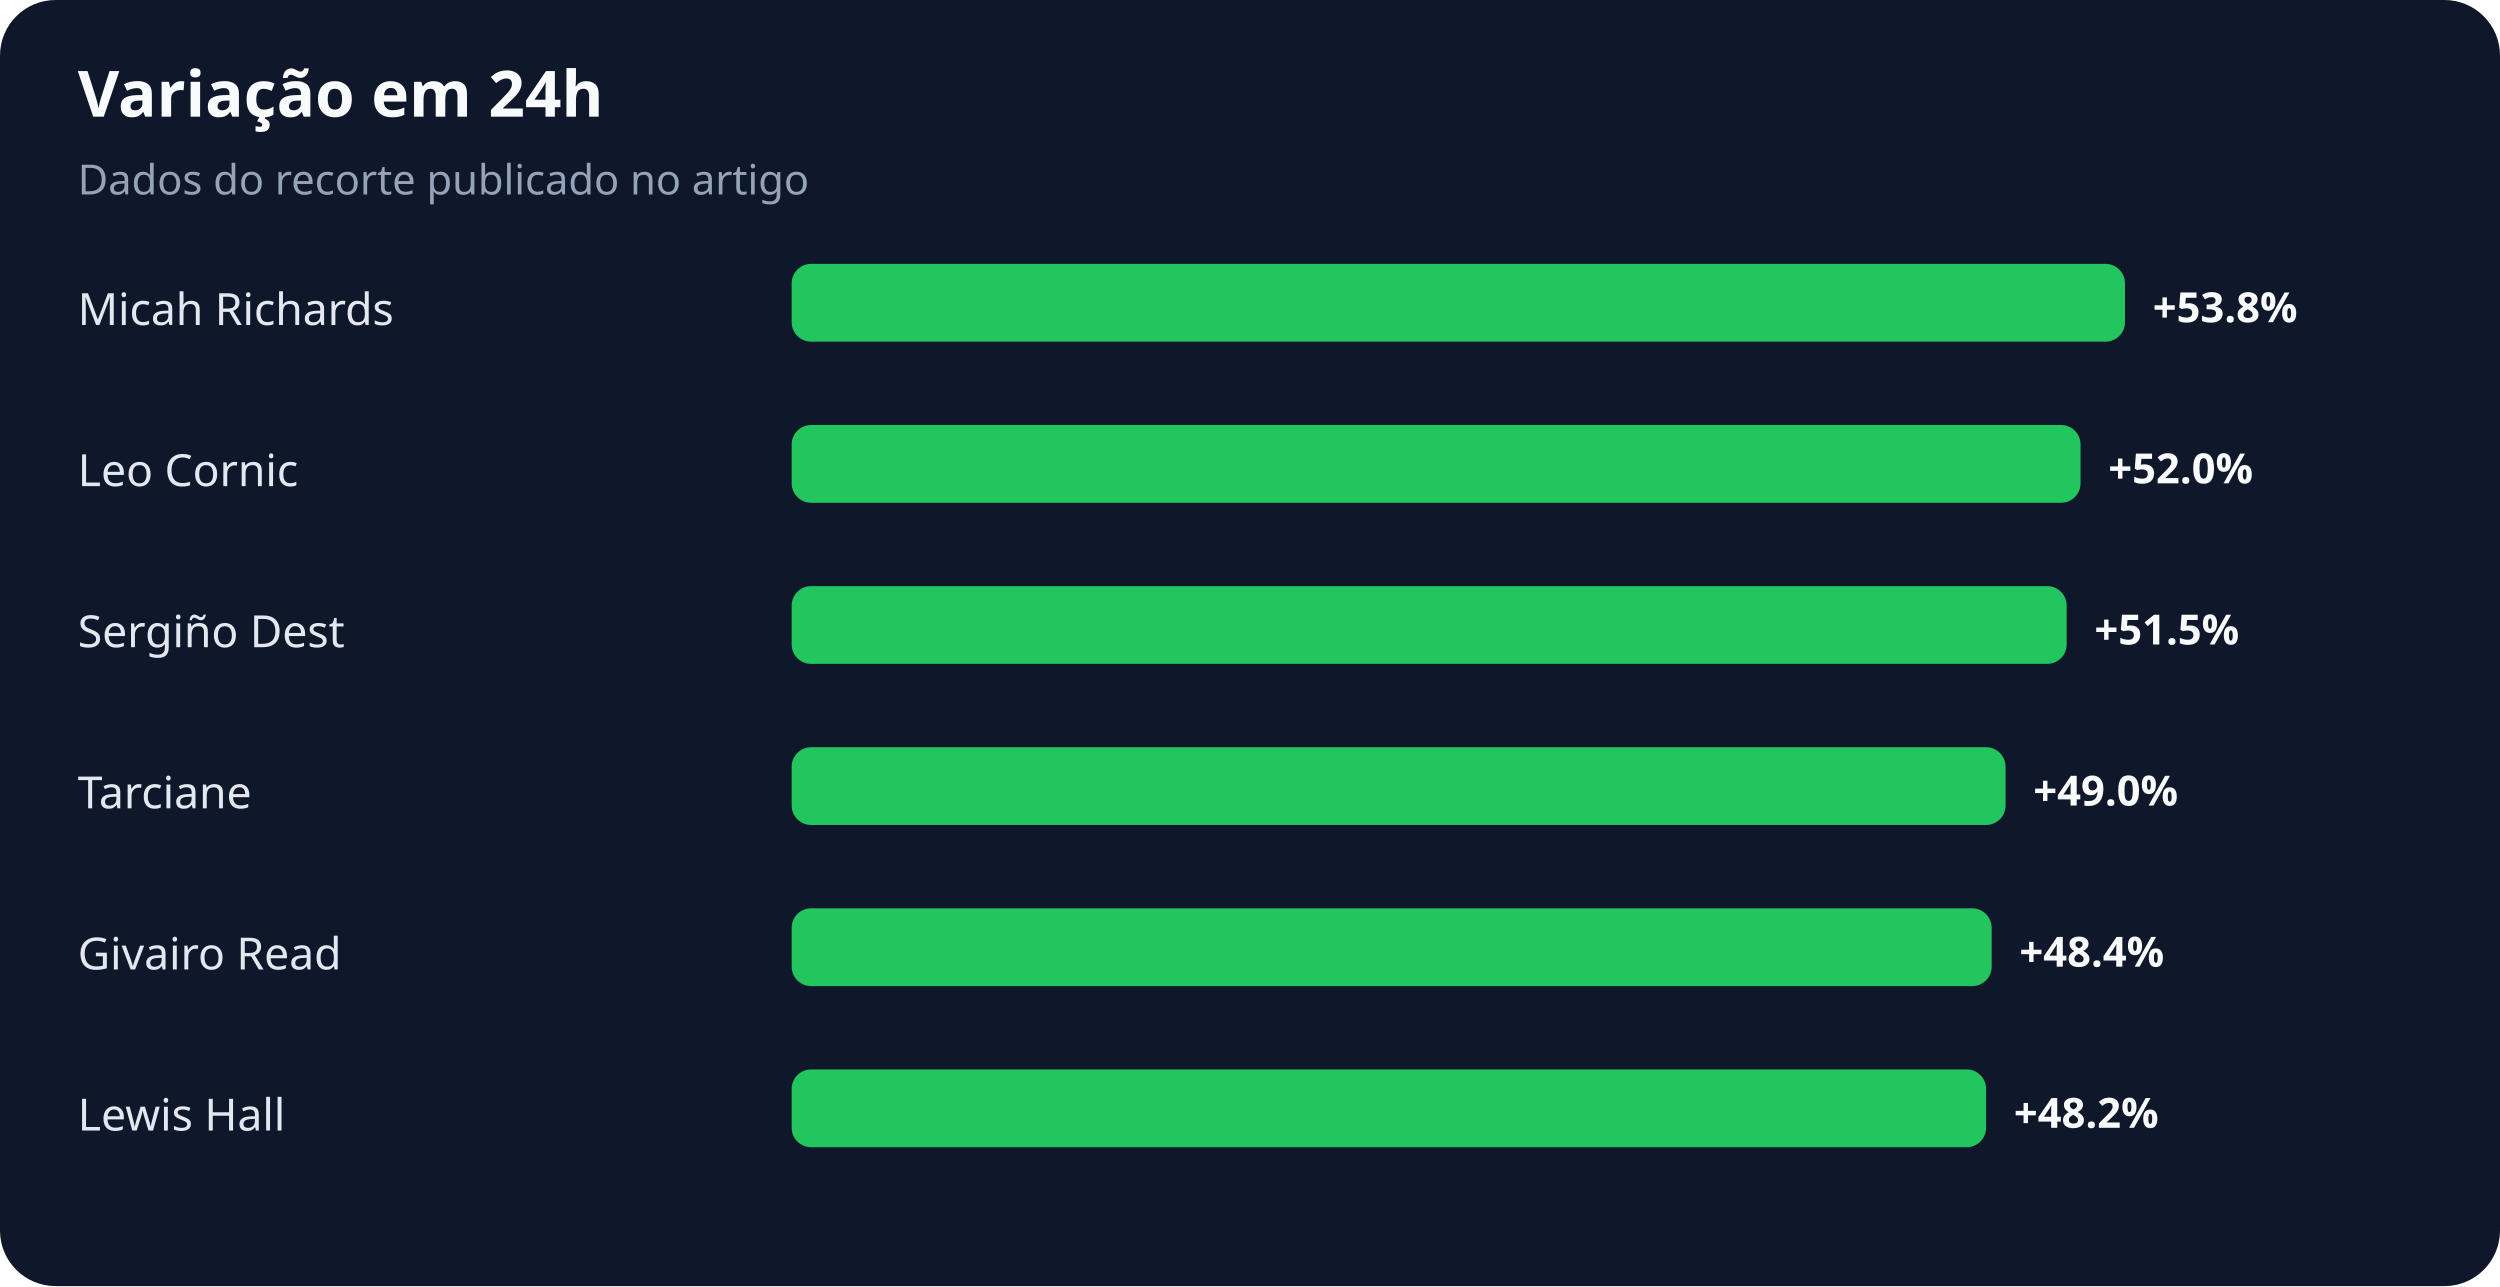
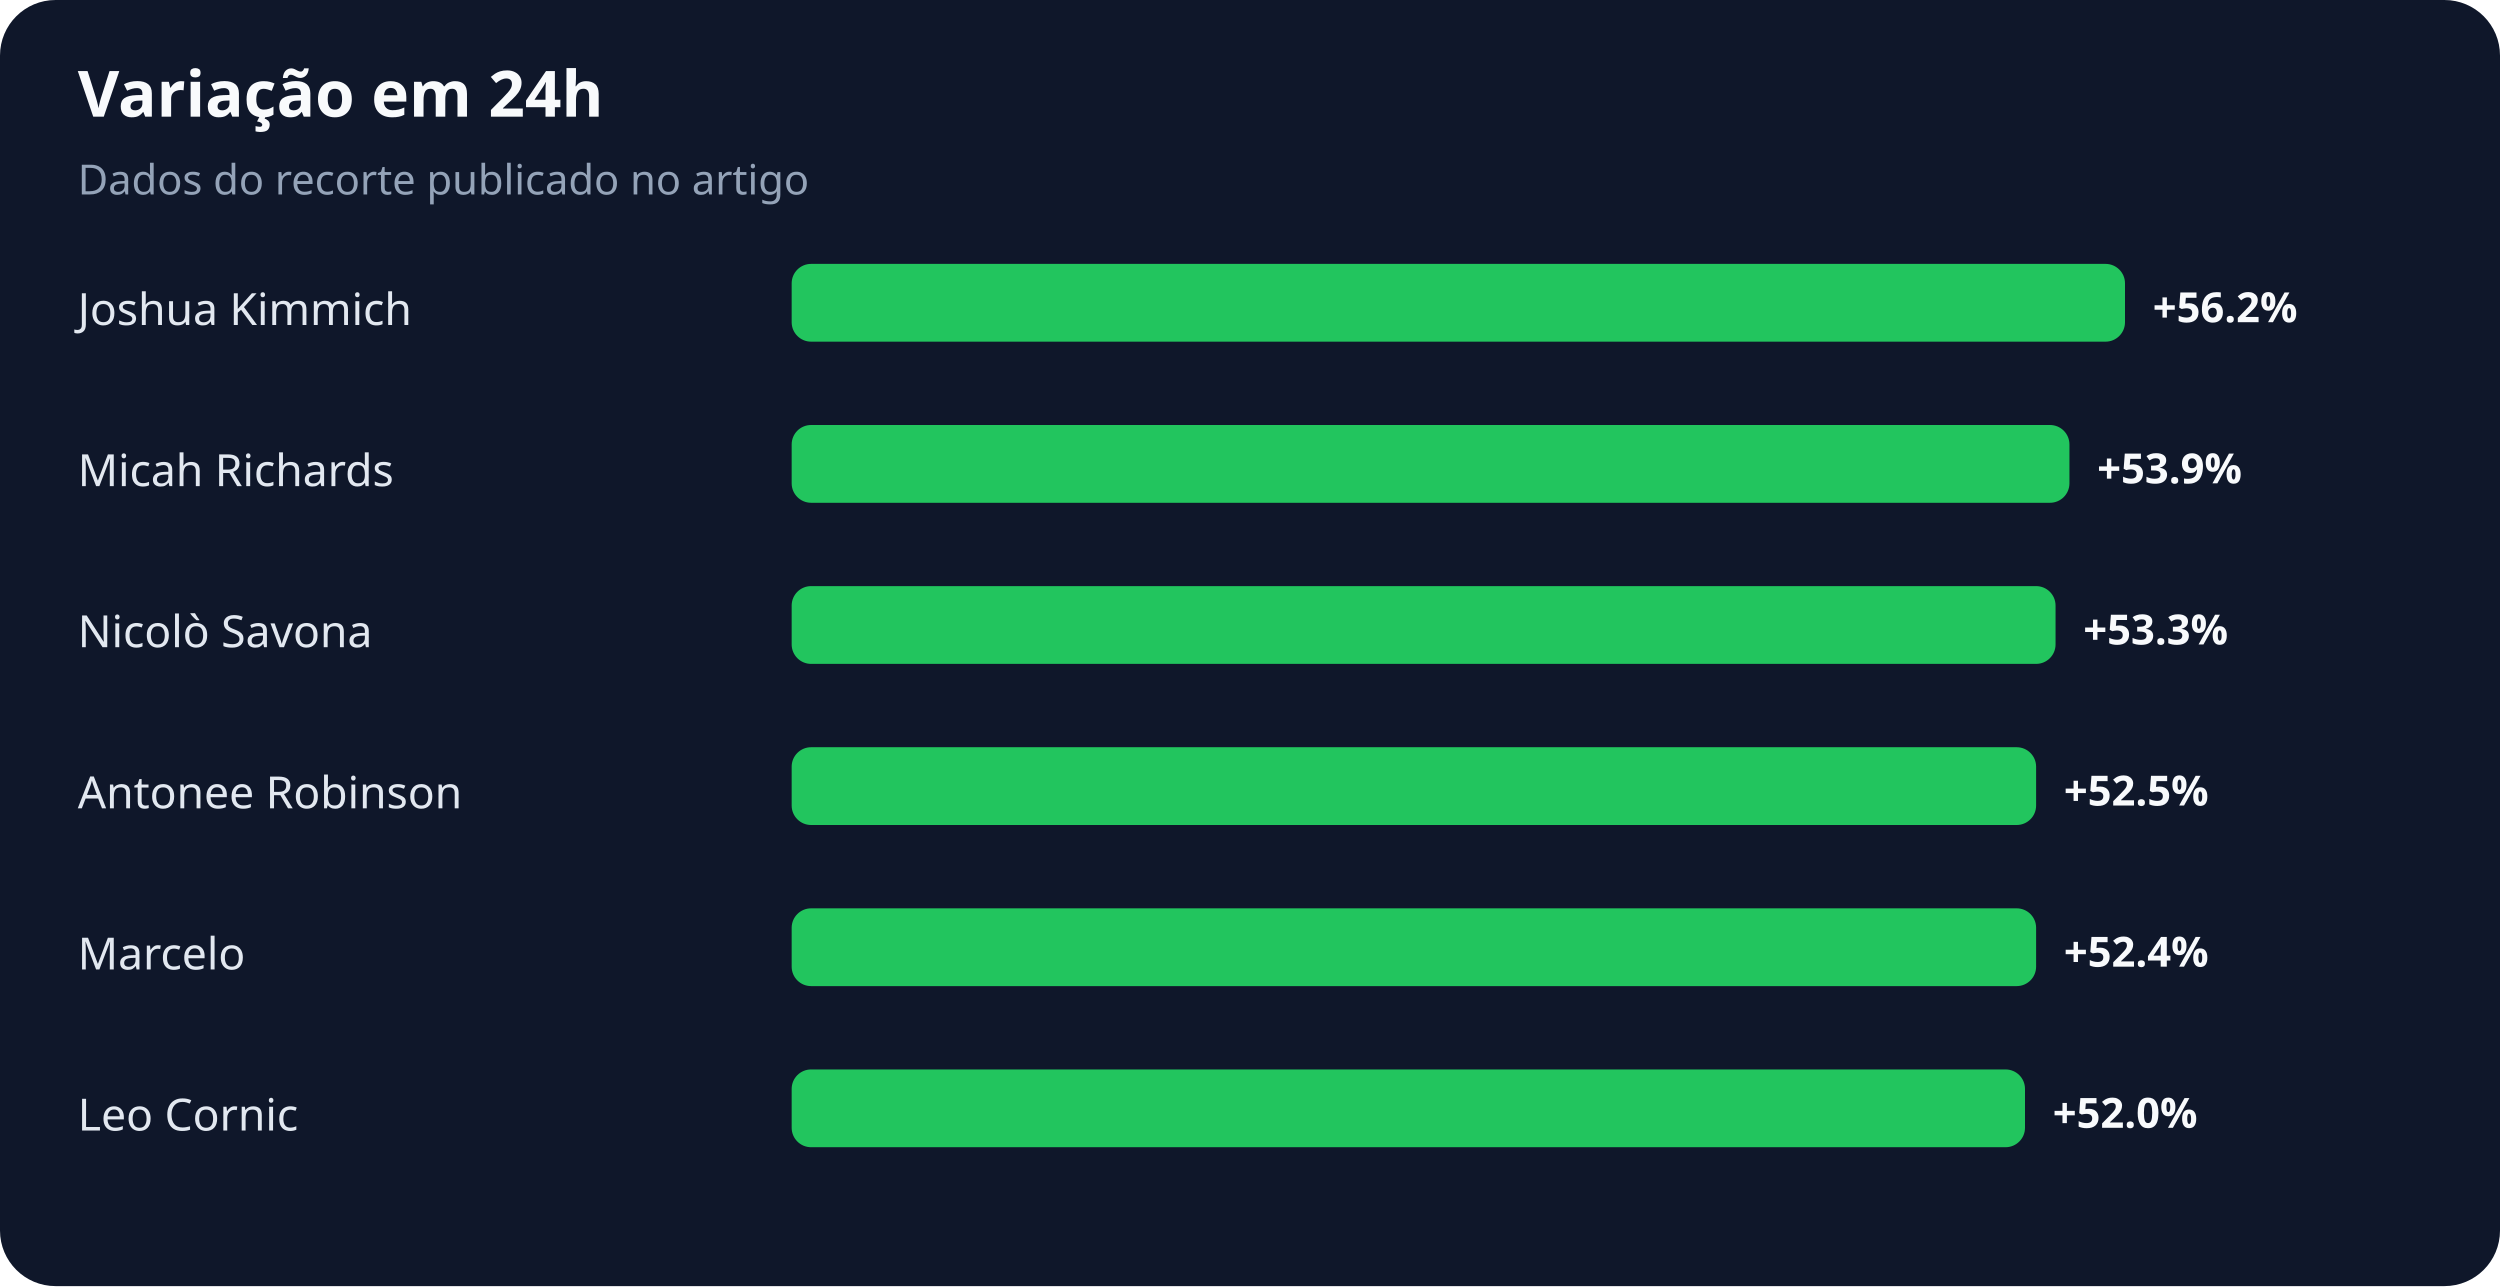
<svg xmlns="http://www.w3.org/2000/svg" width="900" height="463" viewBox="0 0 900 463" role="img" aria-labelledby="title desc">
  <rect width="100%" height="100%" rx="20" fill="#0f172a" />
  <text x="28" y="42" fill="#f8fafc" font-family="system-ui,sans-serif" font-size="23" font-weight="700">Variação em 24h</text>
  <text x="28" y="70" fill="#94a3b8" font-family="system-ui,sans-serif" font-size="15">Dados do recorte publicado no artigo</text>
-   <text x="28" y="117" fill="#e2e8f0" font-family="system-ui,sans-serif" font-size="16">Micah Richards</text>
+   <text x="28" y="117" fill="#e2e8f0" font-family="system-ui,sans-serif" font-size="16">Joshua Kimmich</text>
  <rect x="285" y="95" width="480" height="28" rx="7" fill="#22c55e" />
-   <text x="775" y="116" fill="#f8fafc" font-family="system-ui,sans-serif" font-size="15" font-weight="700">+53.8%</text>
-   <text x="28" y="175" fill="#e2e8f0" font-family="system-ui,sans-serif" font-size="16">Leo Cornic</text>
-   <rect x="285" y="153" width="464" height="28" rx="7" fill="#22c55e" />
-   <text x="759" y="174" fill="#f8fafc" font-family="system-ui,sans-serif" font-size="15" font-weight="700">+52.0%</text>
-   <text x="28" y="233" fill="#e2e8f0" font-family="system-ui,sans-serif" font-size="16">Sergiño Dest</text>
-   <rect x="285" y="211" width="459" height="28" rx="7" fill="#22c55e" />
-   <text x="754" y="232" fill="#f8fafc" font-family="system-ui,sans-serif" font-size="15" font-weight="700">+51.5%</text>
-   <text x="28" y="291" fill="#e2e8f0" font-family="system-ui,sans-serif" font-size="16">Tarciane</text>
-   <rect x="285" y="269" width="437" height="28" rx="7" fill="#22c55e" />
-   <text x="732" y="290" fill="#f8fafc" font-family="system-ui,sans-serif" font-size="15" font-weight="700">+49.0%</text>
-   <text x="28" y="349" fill="#e2e8f0" font-family="system-ui,sans-serif" font-size="16">Givairo Read</text>
-   <rect x="285" y="327" width="432" height="28" rx="7" fill="#22c55e" />
-   <text x="727" y="348" fill="#f8fafc" font-family="system-ui,sans-serif" font-size="15" font-weight="700">+48.4%</text>
-   <text x="28" y="407" fill="#e2e8f0" font-family="system-ui,sans-serif" font-size="16">Lewis Hall</text>
-   <rect x="285" y="385" width="430" height="28" rx="7" fill="#22c55e" />
-   <text x="725" y="406" fill="#f8fafc" font-family="system-ui,sans-serif" font-size="15" font-weight="700">+48.2%</text>
+   <text x="775" y="116" fill="#f8fafc" font-family="system-ui,sans-serif" font-size="15" font-weight="700">+56.2%</text>
+   <text x="28" y="175" fill="#e2e8f0" font-family="system-ui,sans-serif" font-size="16">Micah Richards</text>
+   <rect x="285" y="153" width="460" height="28" rx="7" fill="#22c55e" />
+   <text x="755" y="174" fill="#f8fafc" font-family="system-ui,sans-serif" font-size="15" font-weight="700">+53.9%</text>
+   <text x="28" y="233" fill="#e2e8f0" font-family="system-ui,sans-serif" font-size="16">Nicolò Savona</text>
+   <rect x="285" y="211" width="455" height="28" rx="7" fill="#22c55e" />
+   <text x="750" y="232" fill="#f8fafc" font-family="system-ui,sans-serif" font-size="15" font-weight="700">+53.3%</text>
+   <text x="28" y="291" fill="#e2e8f0" font-family="system-ui,sans-serif" font-size="16">Antonee Robinson</text>
+   <rect x="285" y="269" width="448" height="28" rx="7" fill="#22c55e" />
+   <text x="743" y="290" fill="#f8fafc" font-family="system-ui,sans-serif" font-size="15" font-weight="700">+52.5%</text>
+   <text x="28" y="349" fill="#e2e8f0" font-family="system-ui,sans-serif" font-size="16">Marcelo</text>
+   <rect x="285" y="327" width="448" height="28" rx="7" fill="#22c55e" />
+   <text x="743" y="348" fill="#f8fafc" font-family="system-ui,sans-serif" font-size="15" font-weight="700">+52.4%</text>
+   <text x="28" y="407" fill="#e2e8f0" font-family="system-ui,sans-serif" font-size="16">Leo Cornic</text>
+   <rect x="285" y="385" width="444" height="28" rx="7" fill="#22c55e" />
+   <text x="739" y="406" fill="#f8fafc" font-family="system-ui,sans-serif" font-size="15" font-weight="700">+52.0%</text>
</svg>
